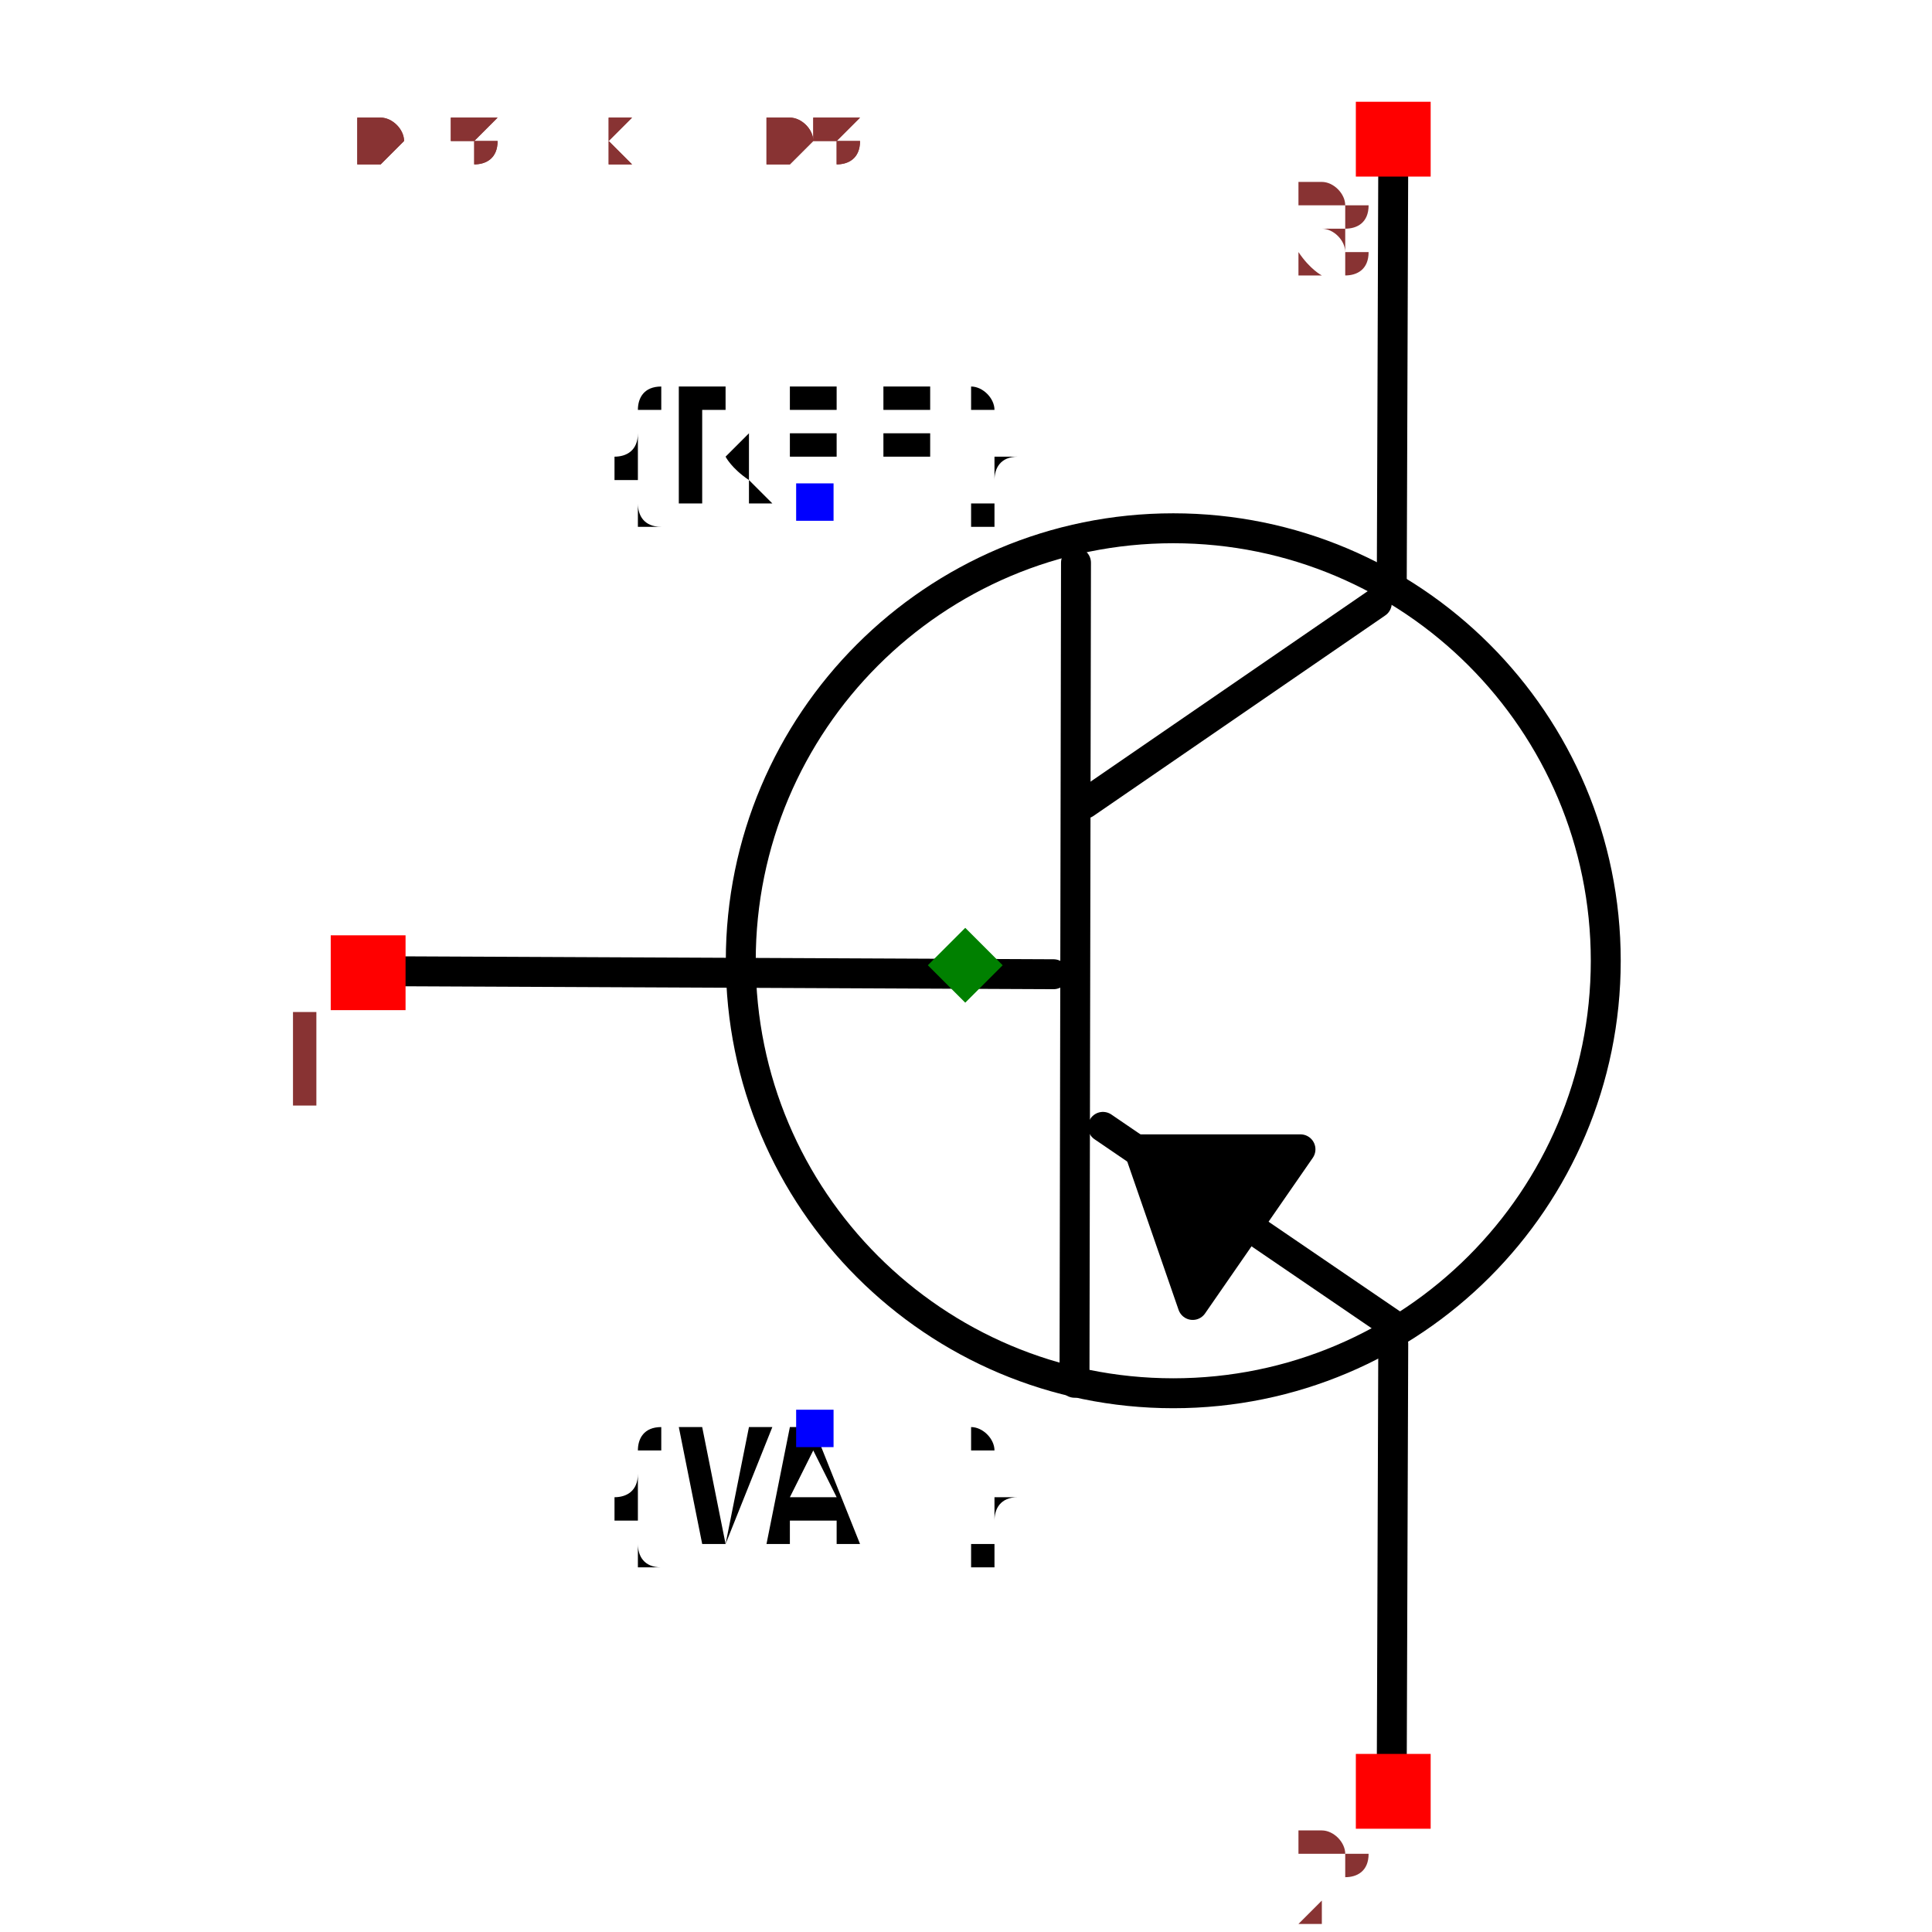
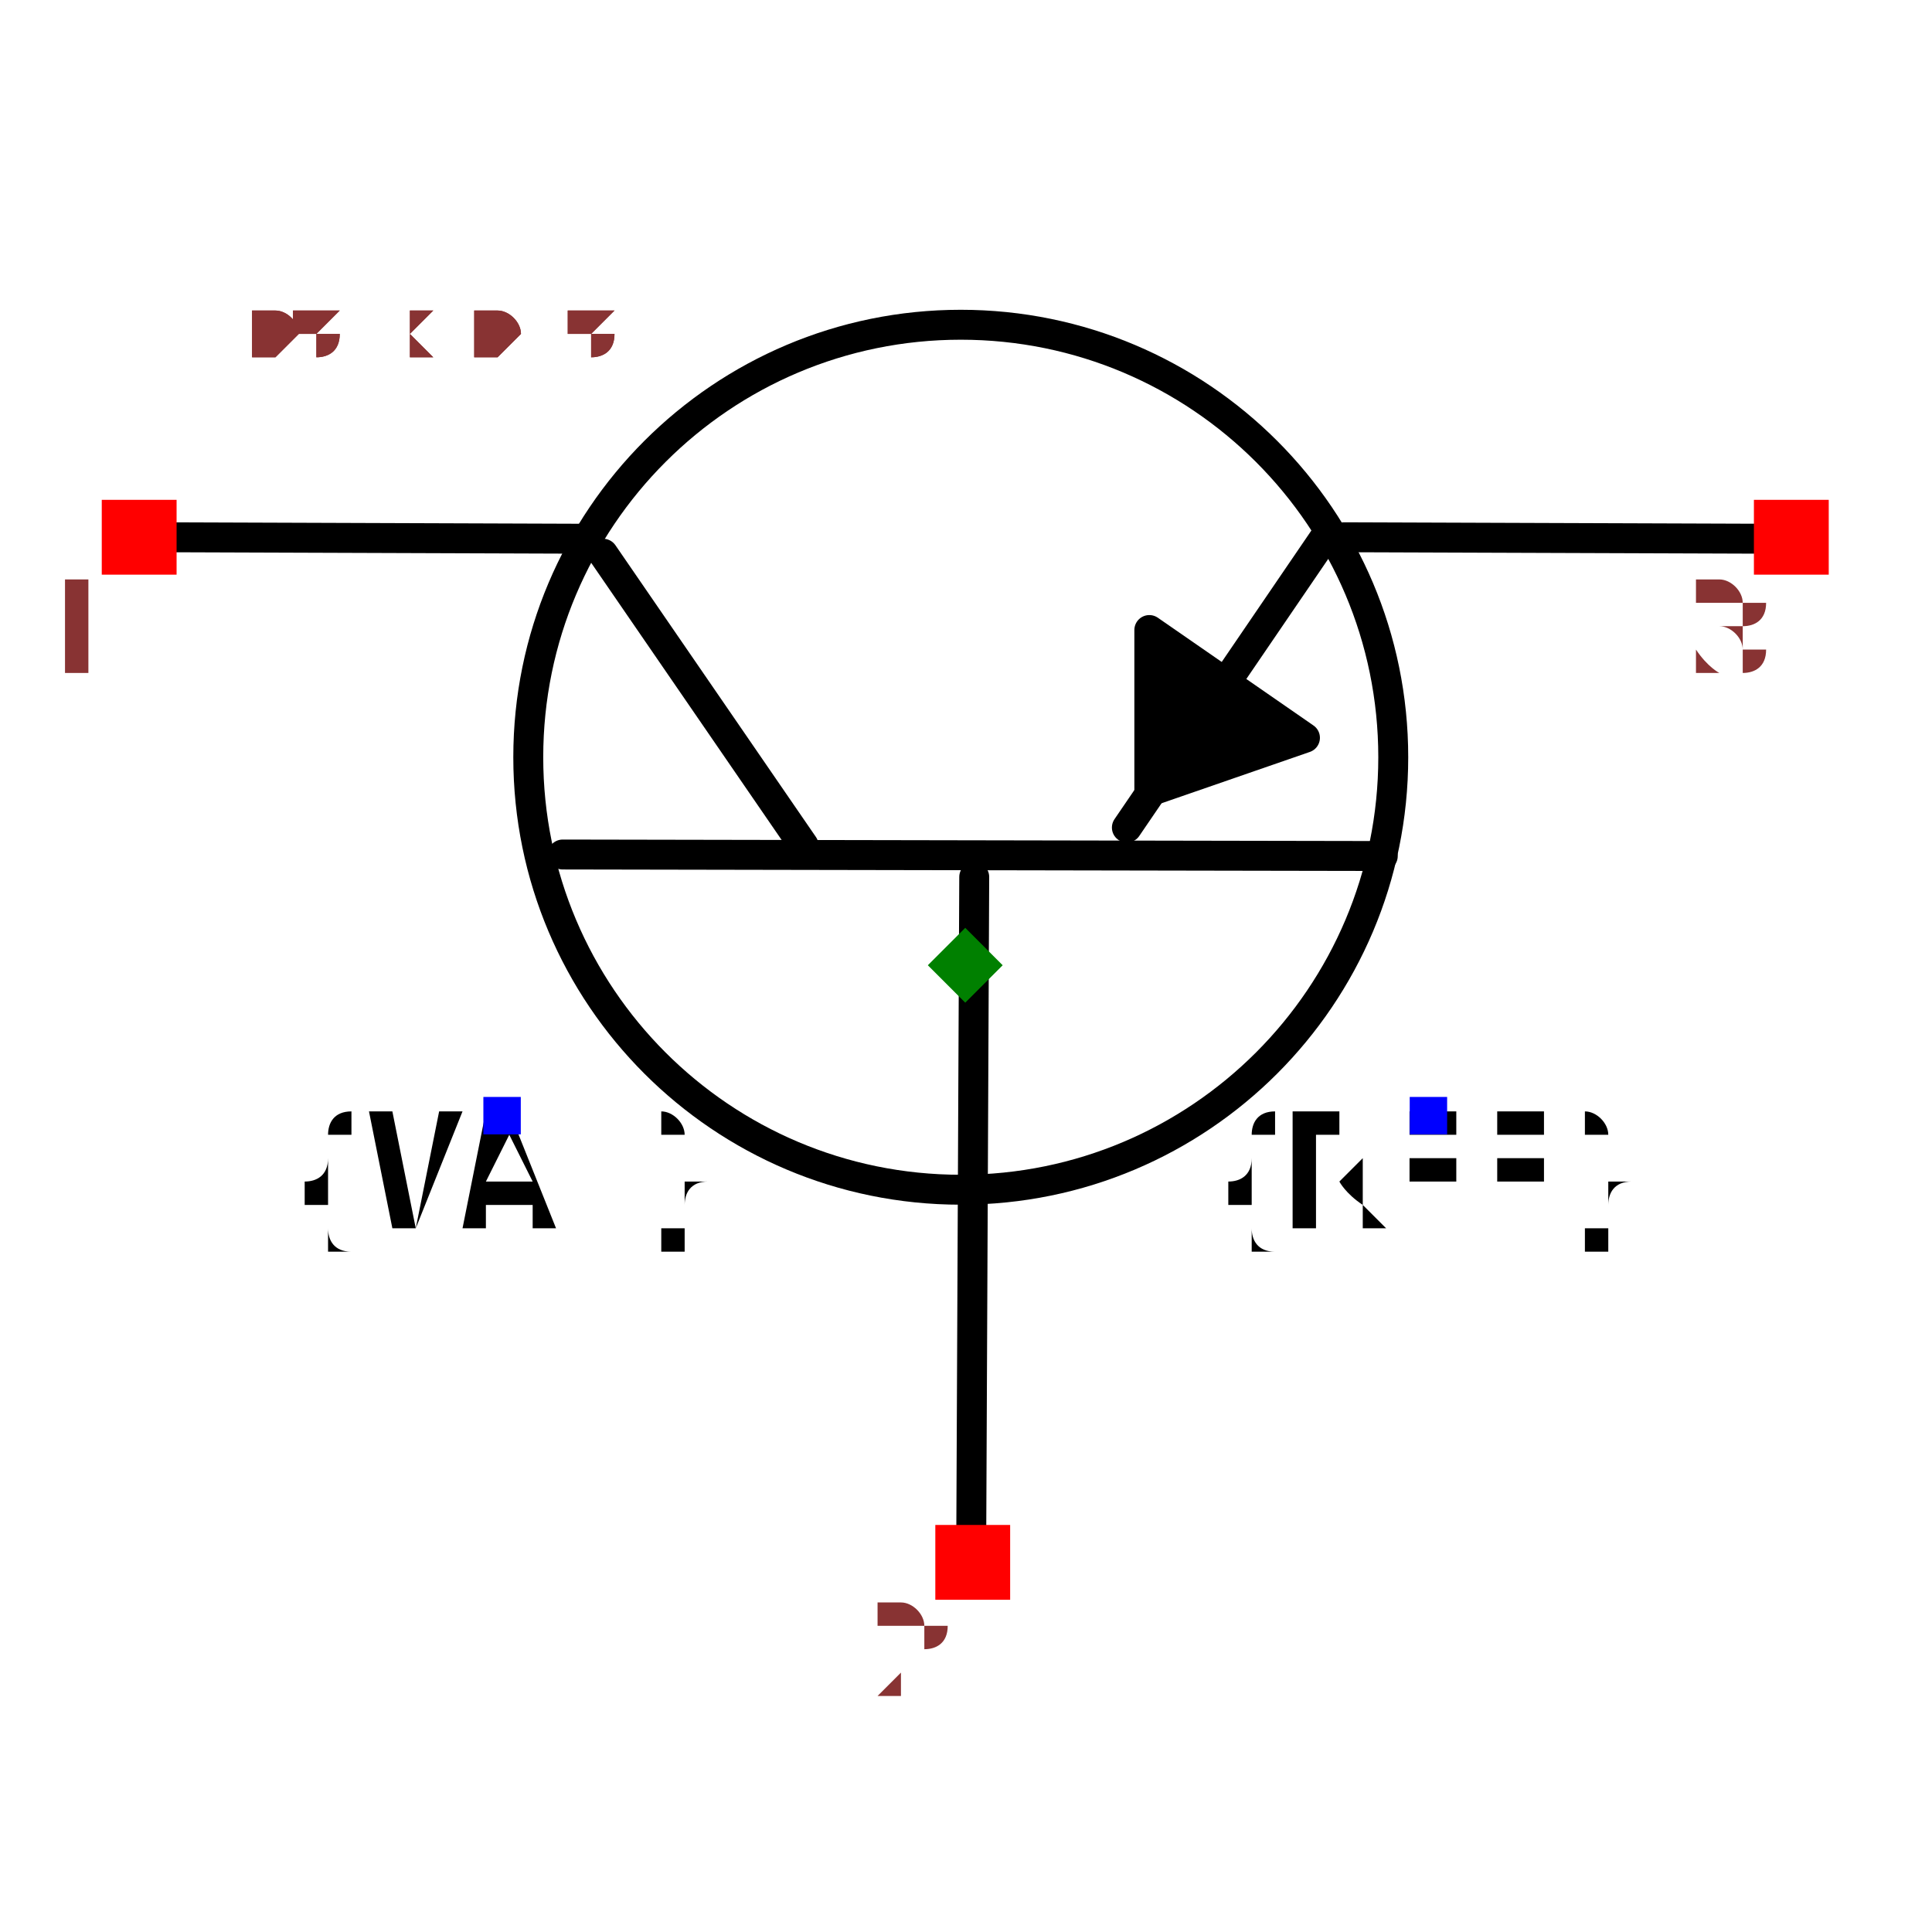
- <svg xmlns="http://www.w3.org/2000/svg" width="150" height="150" viewBox="-0.487 -0.645 0.975 1.291">
-   <path d="M-0.385,0.004 L0.059,0.006" fill="none" stroke="black" stroke-width="0.02" stroke-linecap="round" stroke-linejoin="round" />
-   <path d="M0.074,-0.269 L0.073,0.279" fill="none" stroke="black" stroke-width="0.02" stroke-linecap="round" stroke-linejoin="round" />
-   <path d="M0.275,-0.242 L0.08,-0.108" fill="none" stroke="black" stroke-width="0.02" stroke-linecap="round" stroke-linejoin="round" />
-   <path d="M0.287,0.241 L0.092,0.108" fill="none" stroke="black" stroke-width="0.02" stroke-linecap="round" stroke-linejoin="round" />
-   <path d="M0.285,-0.253 L0.286,-0.538" fill="none" stroke="black" stroke-width="0.02" stroke-linecap="round" stroke-linejoin="round" />
-   <path d="M0.285,0.538 L0.286,0.253" fill="none" stroke="black" stroke-width="0.02" stroke-linecap="round" stroke-linejoin="round" />
-   <path d="M0.152,0.227 L0.224,0.123 L0.116,0.123 L0.152,0.227" fill="black" stroke="black" stroke-width="0.02" stroke-linecap="round" stroke-linejoin="round" />
-   <circle cx="0.139" cy="-0.003" r="0.289" fill="none" stroke="black" stroke-width="0.02" />
-   <text x="-0.1" y="-0.309" dx="0" dy="0" text-anchor="middle" style="font: 0.1px monospace; fill: black">{REF}</text>
-   <rect x="-0.113" y="-0.322" width="0.025" height="0.025" fill="blue" />
-   <text x="-0.1" y="0.309" dx="0" dy="0.075" text-anchor="middle" style="font: 0.1px monospace; fill: black">{VAL}</text>
-   <rect x="-0.113" y="0.297" width="0.025" height="0.025" fill="blue" />
-   <rect x="0.261" y="-0.577" width="0.05" height="0.05" fill="red" />
-   <text x="0.246" y="-0.462" text-anchor="middle" style="font: 0.08px monospace; fill: #833;">3</text>
-   <rect x="0.261" y="0.527" width="0.05" height="0.05" fill="red" />
-   <text x="0.246" y="0.642" text-anchor="middle" style="font: 0.08px monospace; fill: #833;">2</text>
-   <rect x="-0.424" y="-0.02" width="0.05" height="0.05" fill="red" />
-   <text x="-0.439" y="0.095" text-anchor="middle" style="font: 0.08px monospace; fill: #833;">1</text>
+ <svg xmlns="http://www.w3.org/2000/svg" width="150" height="150" viewBox="-0.645 -0.487 1.291 0.975">
+   <path d="M0.004,0.385 L0.006,-0.059" fill="none" stroke="black" stroke-width="0.02" stroke-linecap="round" stroke-linejoin="round" />
+   <path d="M-0.269,-0.074 L0.279,-0.073" fill="none" stroke="black" stroke-width="0.02" stroke-linecap="round" stroke-linejoin="round" />
+   <path d="M-0.242,-0.275 L-0.108,-0.08" fill="none" stroke="black" stroke-width="0.02" stroke-linecap="round" stroke-linejoin="round" />
+   <path d="M0.241,-0.287 L0.108,-0.092" fill="none" stroke="black" stroke-width="0.02" stroke-linecap="round" stroke-linejoin="round" />
+   <path d="M-0.253,-0.285 L-0.538,-0.286" fill="none" stroke="black" stroke-width="0.02" stroke-linecap="round" stroke-linejoin="round" />
+   <path d="M0.538,-0.285 L0.253,-0.286" fill="none" stroke="black" stroke-width="0.02" stroke-linecap="round" stroke-linejoin="round" />
+   <path d="M0.227,-0.152 L0.123,-0.224 L0.123,-0.116 L0.227,-0.152" fill="black" stroke="black" stroke-width="0.02" stroke-linecap="round" stroke-linejoin="round" />
+   <circle cx="-0.003" cy="-0.139" r="0.289" fill="none" stroke="black" stroke-width="0.02" />
+   <text x="0.309" y="0.1" dx="0" dy="0.075" text-anchor="middle" style="font: 0.1px monospace; fill: black">{REF}</text>
+   <rect x="0.297" y="0.088" width="0.025" height="0.025" fill="blue" />
+   <text x="-0.309" y="0.1" dx="0" dy="0.075" text-anchor="middle" style="font: 0.1px monospace; fill: black">{VAL}</text>
+   <rect x="-0.322" y="0.088" width="0.025" height="0.025" fill="blue" />
+   <rect x="-0.577" y="-0.311" width="0.05" height="0.05" fill="red" />
+   <text x="-0.592" y="-0.196" text-anchor="middle" style="font: 0.08px monospace; fill: #833;">1</text>
+   <rect x="0.527" y="-0.311" width="0.05" height="0.05" fill="red" />
+   <text x="0.512" y="-0.196" text-anchor="middle" style="font: 0.08px monospace; fill: #833;">3</text>
+   <rect x="-0.02" y="0.374" width="0.05" height="0.05" fill="red" />
+   <text x="-0.035" y="0.489" text-anchor="middle" style="font: 0.08px monospace; fill: #833;">2</text>
  <path d="M 1.3877787807814457e-16 -0.025 L 0.025 -1.1102230246251565e-16 L 1.3877787807814457e-16 0.025 L -0.025 -1.1102230246251565e-16 Z" fill="green" />
-   <text x="-0.406" y="-0.538" style="font: 0.05px monospace; fill: #833;">0.81 x 1.08</text>
-   <text x="-0.406" y="-0.538" style="font: 0.05px monospace; fill: #833;">0.81 x 1.08</text>
+   <text x="-0.538" y="-0.406" style="font: 0.05px monospace; fill: #833;">1.08 x 0.81</text>
+   <text x="-0.538" y="-0.406" style="font: 0.05px monospace; fill: #833;">1.08 x 0.81</text>
</svg>
